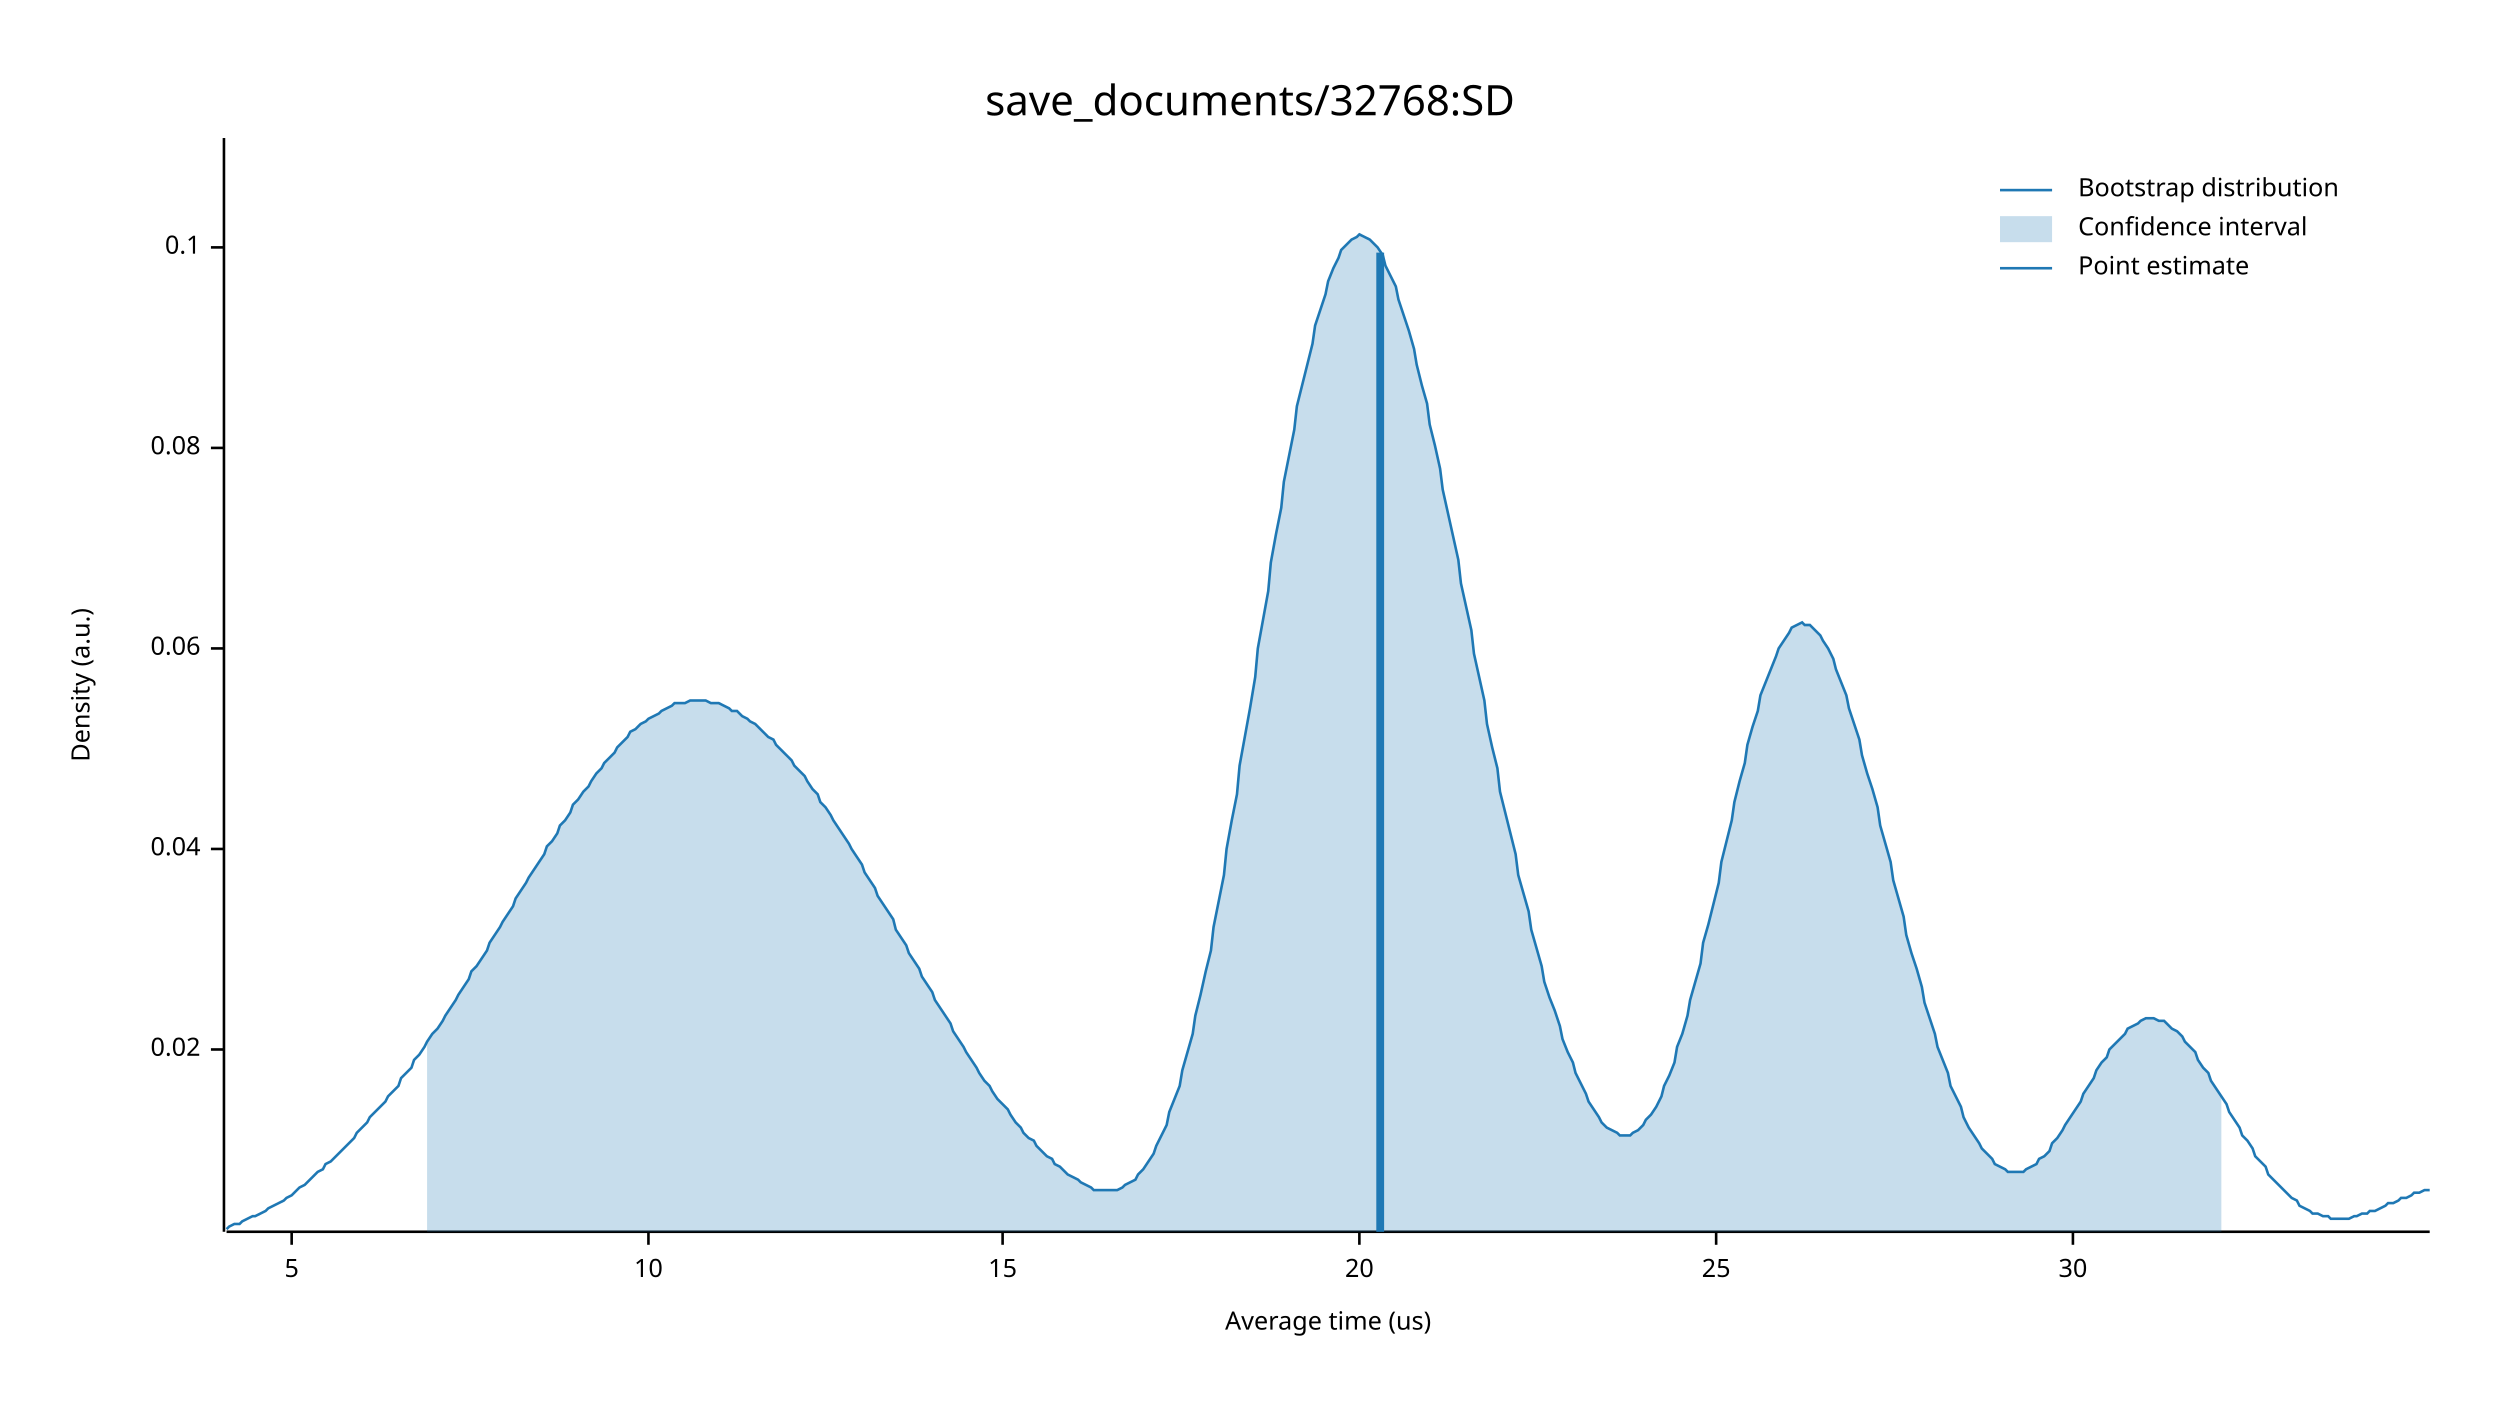
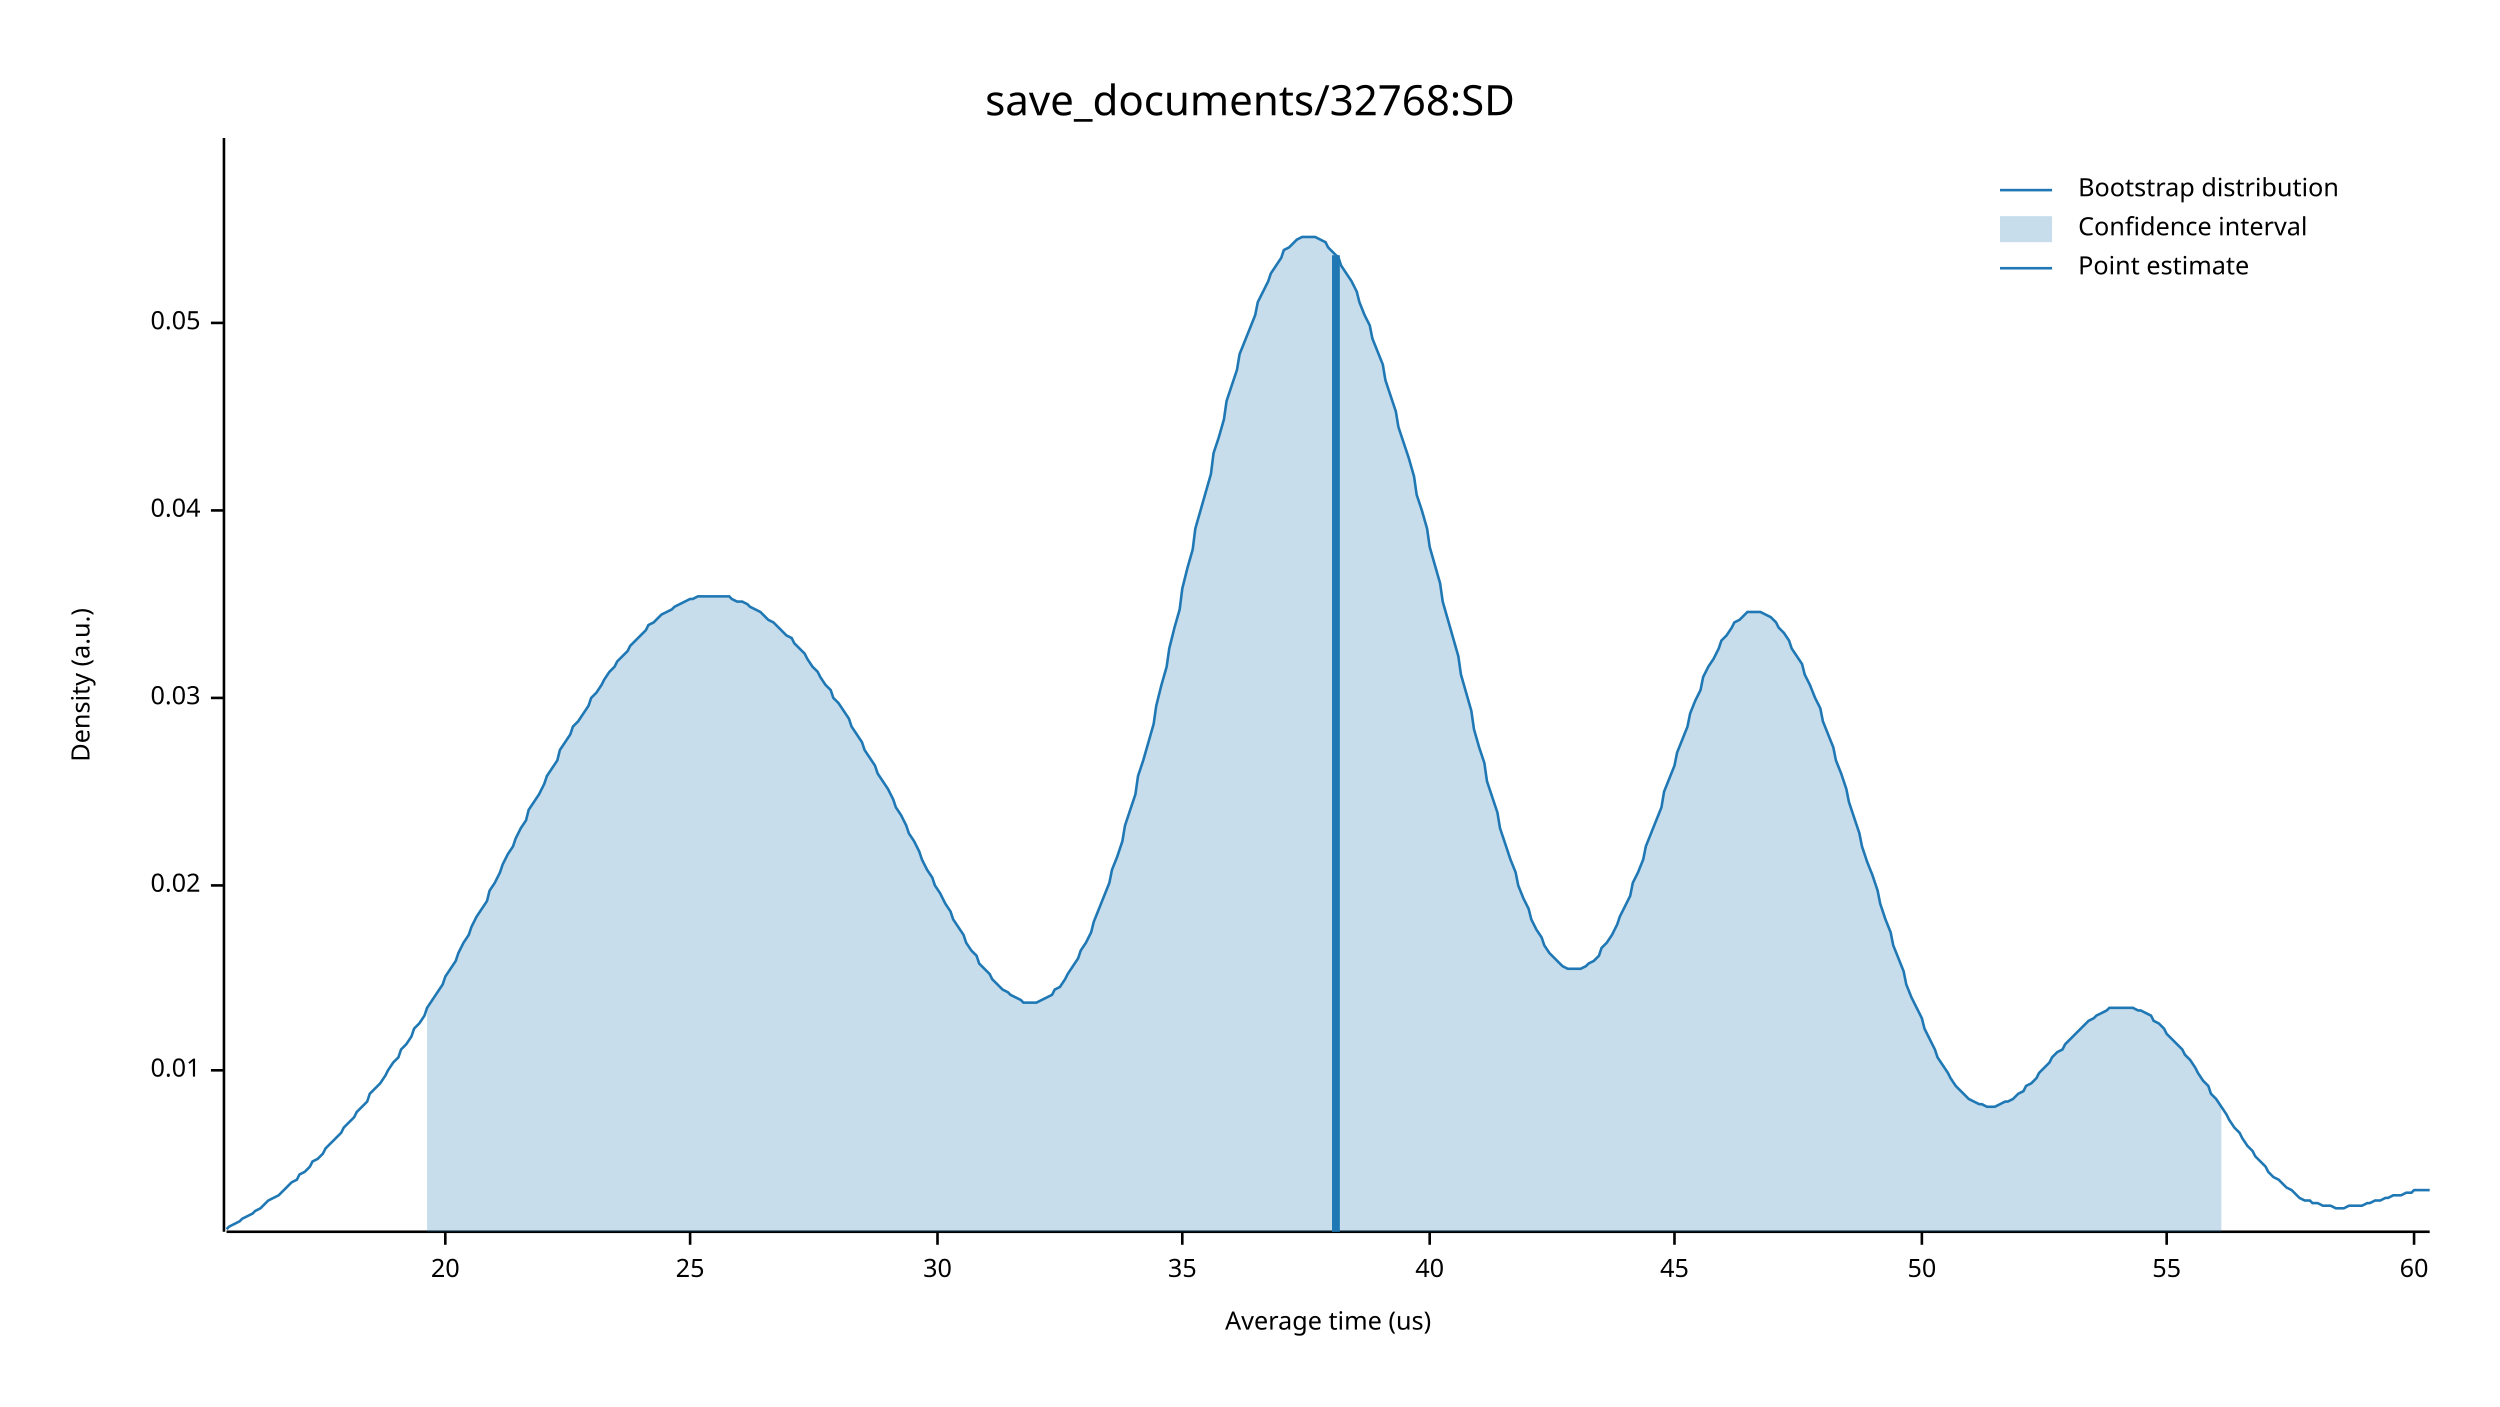
<svg xmlns="http://www.w3.org/2000/svg" width="960" height="540" viewBox="0 0 960 540">
  <text x="480" y="32" dy="0.76em" text-anchor="middle" font-family="sans-serif" font-size="16.129" opacity="1" fill="#000000">
save_documents/32768:SD
</text>
  <text x="27" y="263" dy="0.76em" text-anchor="middle" font-family="sans-serif" font-size="9.677" opacity="1" fill="#000000" transform="rotate(270, 27, 263)">
Density (a.u.)
</text>
  <text x="510" y="513" dy="-0.5ex" text-anchor="middle" font-family="sans-serif" font-size="9.677" opacity="1" fill="#000000">
Average time (us)
</text>
  <polyline fill="none" opacity="1" stroke="#000000" stroke-width="1" points="86,53 86,473 " />
-   <text x="77" y="403" dy="0.5ex" text-anchor="end" font-family="sans-serif" font-size="9.677" opacity="1" fill="#000000">
+   <text x="77" y="411" dy="0.5ex" text-anchor="end" font-family="sans-serif" font-size="9.677" opacity="1" fill="#000000">
+ 0.01
+ </text>
+   <polyline fill="none" opacity="1" stroke="#000000" stroke-width="1" points="81,411 86,411 " />
+   <text x="77" y="340" dy="0.5ex" text-anchor="end" font-family="sans-serif" font-size="9.677" opacity="1" fill="#000000">
0.02
</text>
-   <polyline fill="none" opacity="1" stroke="#000000" stroke-width="1" points="81,403 86,403 " />
-   <text x="77" y="326" dy="0.5ex" text-anchor="end" font-family="sans-serif" font-size="9.677" opacity="1" fill="#000000">
+   <polyline fill="none" opacity="1" stroke="#000000" stroke-width="1" points="81,340 86,340 " />
+   <text x="77" y="268" dy="0.5ex" text-anchor="end" font-family="sans-serif" font-size="9.677" opacity="1" fill="#000000">
+ 0.03
+ </text>
+   <polyline fill="none" opacity="1" stroke="#000000" stroke-width="1" points="81,268 86,268 " />
+   <text x="77" y="196" dy="0.5ex" text-anchor="end" font-family="sans-serif" font-size="9.677" opacity="1" fill="#000000">
0.04
</text>
-   <polyline fill="none" opacity="1" stroke="#000000" stroke-width="1" points="81,326 86,326 " />
-   <text x="77" y="249" dy="0.5ex" text-anchor="end" font-family="sans-serif" font-size="9.677" opacity="1" fill="#000000">
- 0.06
+   <polyline fill="none" opacity="1" stroke="#000000" stroke-width="1" points="81,196 86,196 " />
+   <text x="77" y="124" dy="0.5ex" text-anchor="end" font-family="sans-serif" font-size="9.677" opacity="1" fill="#000000">
+ 0.05
</text>
-   <polyline fill="none" opacity="1" stroke="#000000" stroke-width="1" points="81,249 86,249 " />
-   <text x="77" y="172" dy="0.5ex" text-anchor="end" font-family="sans-serif" font-size="9.677" opacity="1" fill="#000000">
- 0.08
- </text>
-   <polyline fill="none" opacity="1" stroke="#000000" stroke-width="1" points="81,172 86,172 " />
-   <text x="77" y="95" dy="0.5ex" text-anchor="end" font-family="sans-serif" font-size="9.677" opacity="1" fill="#000000">
- 0.1
- </text>
-   <polyline fill="none" opacity="1" stroke="#000000" stroke-width="1" points="81,95 86,95 " />
+   <polyline fill="none" opacity="1" stroke="#000000" stroke-width="1" points="81,124 86,124 " />
  <polyline fill="none" opacity="1" stroke="#000000" stroke-width="1" points="87,473 933,473 " />
-   <text x="112" y="483" dy="0.76em" text-anchor="middle" font-family="sans-serif" font-size="9.677" opacity="1" fill="#000000">
- 5
- </text>
-   <polyline fill="none" opacity="1" stroke="#000000" stroke-width="1" points="112,473 112,478 " />
-   <text x="249" y="483" dy="0.76em" text-anchor="middle" font-family="sans-serif" font-size="9.677" opacity="1" fill="#000000">
- 10
- </text>
-   <polyline fill="none" opacity="1" stroke="#000000" stroke-width="1" points="249,473 249,478 " />
-   <text x="385" y="483" dy="0.76em" text-anchor="middle" font-family="sans-serif" font-size="9.677" opacity="1" fill="#000000">
- 15
- </text>
-   <polyline fill="none" opacity="1" stroke="#000000" stroke-width="1" points="385,473 385,478 " />
-   <text x="522" y="483" dy="0.76em" text-anchor="middle" font-family="sans-serif" font-size="9.677" opacity="1" fill="#000000">
+   <text x="171" y="483" dy="0.76em" text-anchor="middle" font-family="sans-serif" font-size="9.677" opacity="1" fill="#000000">
20
</text>
-   <polyline fill="none" opacity="1" stroke="#000000" stroke-width="1" points="522,473 522,478 " />
-   <text x="659" y="483" dy="0.76em" text-anchor="middle" font-family="sans-serif" font-size="9.677" opacity="1" fill="#000000">
+   <polyline fill="none" opacity="1" stroke="#000000" stroke-width="1" points="171,473 171,478 " />
+   <text x="265" y="483" dy="0.76em" text-anchor="middle" font-family="sans-serif" font-size="9.677" opacity="1" fill="#000000">
25
</text>
-   <polyline fill="none" opacity="1" stroke="#000000" stroke-width="1" points="659,473 659,478 " />
-   <text x="796" y="483" dy="0.76em" text-anchor="middle" font-family="sans-serif" font-size="9.677" opacity="1" fill="#000000">
+   <polyline fill="none" opacity="1" stroke="#000000" stroke-width="1" points="265,473 265,478 " />
+   <text x="360" y="483" dy="0.76em" text-anchor="middle" font-family="sans-serif" font-size="9.677" opacity="1" fill="#000000">
30
</text>
-   <polyline fill="none" opacity="1" stroke="#000000" stroke-width="1" points="796,473 796,478 " />
-   <polyline fill="none" opacity="1" stroke="#1F78B4" stroke-width="1" points="87,472 88,471 90,470 92,470 93,469 95,468 97,467 98,467 100,466 102,465 103,464 105,463 107,462 109,461 110,460 112,459 114,457 115,456 117,455 119,453 120,452 122,450 124,449 125,447 127,446 129,444 131,442 132,441 134,439 136,437 137,435 139,433 141,431 142,429 144,427 146,425 148,423 149,421 151,419 153,417 154,414 156,412 158,410 159,407 161,405 163,402 164,400 166,397 168,395 170,392 171,390 173,387 175,384 176,382 178,379 180,376 181,373 183,371 185,368 187,365 188,362 190,359 192,356 193,354 195,351 197,348 198,345 200,342 202,339 203,337 205,334 207,331 209,328 210,325 212,323 214,320 215,317 217,315 219,312 220,309 222,307 224,304 226,302 227,300 229,297 231,295 232,293 234,291 236,289 237,287 239,285 241,283 242,281 244,280 246,278 248,277 249,276 251,275 253,274 254,273 256,272 258,271 259,270 261,270 263,270 265,269 266,269 268,269 270,269 271,269 273,270 275,270 276,270 278,271 280,272 281,273 283,273 285,275 287,276 288,277 290,278 292,280 293,281 295,283 297,284 298,286 300,288 302,290 304,292 305,294 307,296 309,298 310,300 312,303 314,305 315,308 317,310 319,313 320,315 322,318 324,321 326,324 327,326 329,329 331,332 332,335 334,338 336,341 337,344 339,347 341,350 343,353 344,357 346,360 348,363 349,366 351,369 353,372 354,375 356,378 358,381 359,384 361,387 363,390 365,393 366,396 368,399 370,402 371,404 373,407 375,410 376,412 378,415 380,417 381,419 383,422 385,424 387,426 388,428 390,431 392,433 393,435 395,437 397,438 398,440 400,442 402,444 404,445 405,447 407,448 409,450 410,451 412,452 414,453 415,454 417,455 419,456 420,457 422,457 424,457 426,457 427,457 429,457 431,456 432,455 434,454 436,453 437,451 439,449 441,446 443,443 444,440 446,436 448,432 449,427 451,422 453,417 454,411 456,404 458,397 459,390 461,382 463,373 465,365 466,356 468,346 470,336 471,326 473,315 475,305 476,294 478,283 480,272 482,260 483,249 485,238 487,227 488,216 490,205 492,195 493,185 495,175 497,165 498,156 500,148 502,140 504,132 505,125 507,119 509,113 510,108 512,103 514,99 515,96 517,94 519,92 521,91 522,90 524,91 526,92 527,93 529,95 531,98 532,102 534,106 536,110 537,115 539,121 541,127 543,134 544,140 546,148 548,155 549,163 551,171 553,180 554,188 556,197 558,206 560,215 561,224 563,233 565,242 566,251 568,260 570,269 571,278 573,287 575,295 576,304 578,312 580,320 582,328 583,336 585,343 587,350 588,357 590,364 592,371 593,377 595,383 597,388 599,394 600,399 602,404 604,408 605,412 607,416 609,420 610,423 612,426 614,429 615,431 617,433 619,434 621,435 622,436 624,436 626,436 627,435 629,434 631,432 632,430 634,428 636,425 638,421 639,417 641,413 643,408 644,402 646,397 648,390 649,384 651,377 653,370 654,362 656,355 658,347 660,339 661,331 663,323 665,315 666,308 668,300 670,293 671,286 673,279 675,273 676,267 678,262 680,257 682,252 683,249 685,246 687,243 688,241 690,240 692,239 693,240 695,240 697,242 699,244 700,246 702,249 704,253 705,257 707,262 709,267 710,272 712,278 714,284 715,290 717,297 719,303 721,310 722,317 724,324 726,331 727,338 729,345 731,352 732,359 734,366 736,372 738,379 739,385 741,391 743,397 744,402 746,407 748,412 749,417 751,421 753,425 754,429 756,433 758,436 760,439 761,441 763,443 765,445 766,447 768,448 770,449 771,450 773,450 775,450 777,450 778,449 780,448 782,447 783,445 785,444 787,442 788,439 790,437 792,434 793,432 795,429 797,426 799,423 800,420 802,417 804,414 805,411 807,408 809,406 810,403 812,401 814,399 816,397 817,395 819,394 821,393 822,392 824,391 826,391 827,391 829,392 831,392 832,393 834,395 836,396 838,398 839,400 841,402 843,404 844,407 846,410 848,412 849,415 851,418 853,421 855,424 856,427 858,430 860,433 861,436 863,438 865,441 866,444 868,446 870,448 871,451 873,453 875,455 877,457 878,458 880,460 882,461 883,463 885,464 887,465 888,466 890,466 892,467 894,467 895,468 897,468 899,468 900,468 902,468 904,467 905,467 907,466 909,466 910,465 912,465 914,464 916,463 917,462 919,462 921,461 922,460 924,460 926,459 927,458 929,458 931,457 933,457 " />
-   <polygon opacity="0.25" fill="#1F78B4" points="164,400 166,397 168,395 170,392 171,390 173,387 175,384 176,382 178,379 180,376 181,373 183,371 185,368 187,365 188,362 190,359 192,356 193,354 195,351 197,348 198,345 200,342 202,339 203,337 205,334 207,331 209,328 210,325 212,323 214,320 215,317 217,315 219,312 220,309 222,307 224,304 226,302 227,300 229,297 231,295 232,293 234,291 236,289 237,287 239,285 241,283 242,281 244,280 246,278 248,277 249,276 251,275 253,274 254,273 256,272 258,271 259,270 261,270 263,270 265,269 266,269 268,269 270,269 271,269 273,270 275,270 276,270 278,271 280,272 281,273 283,273 285,275 287,276 288,277 290,278 292,280 293,281 295,283 297,284 298,286 300,288 302,290 304,292 305,294 307,296 309,298 310,300 312,303 314,305 315,308 317,310 319,313 320,315 322,318 324,321 326,324 327,326 329,329 331,332 332,335 334,338 336,341 337,344 339,347 341,350 343,353 344,357 346,360 348,363 349,366 351,369 353,372 354,375 356,378 358,381 359,384 361,387 363,390 365,393 366,396 368,399 370,402 371,404 373,407 375,410 376,412 378,415 380,417 381,419 383,422 385,424 387,426 388,428 390,431 392,433 393,435 395,437 397,438 398,440 400,442 402,444 404,445 405,447 407,448 409,450 410,451 412,452 414,453 415,454 417,455 419,456 420,457 422,457 424,457 426,457 427,457 429,457 431,456 432,455 434,454 436,453 437,451 439,449 441,446 443,443 444,440 446,436 448,432 449,427 451,422 453,417 454,411 456,404 458,397 459,390 461,382 463,373 465,365 466,356 468,346 470,336 471,326 473,315 475,305 476,294 478,283 480,272 482,260 483,249 485,238 487,227 488,216 490,205 492,195 493,185 495,175 497,165 498,156 500,148 502,140 504,132 505,125 507,119 509,113 510,108 512,103 514,99 515,96 517,94 519,92 521,91 522,90 524,91 526,92 527,93 529,95 531,98 532,102 534,106 536,110 537,115 539,121 541,127 543,134 544,140 546,148 548,155 549,163 551,171 553,180 554,188 556,197 558,206 560,215 561,224 563,233 565,242 566,251 568,260 570,269 571,278 573,287 575,295 576,304 578,312 580,320 582,328 583,336 585,343 587,350 588,357 590,364 592,371 593,377 595,383 597,388 599,394 600,399 602,404 604,408 605,412 607,416 609,420 610,423 612,426 614,429 615,431 617,433 619,434 621,435 622,436 624,436 626,436 627,435 629,434 631,432 632,430 634,428 636,425 638,421 639,417 641,413 643,408 644,402 646,397 648,390 649,384 651,377 653,370 654,362 656,355 658,347 660,339 661,331 663,323 665,315 666,308 668,300 670,293 671,286 673,279 675,273 676,267 678,262 680,257 682,252 683,249 685,246 687,243 688,241 690,240 692,239 693,240 695,240 697,242 699,244 700,246 702,249 704,253 705,257 707,262 709,267 710,272 712,278 714,284 715,290 717,297 719,303 721,310 722,317 724,324 726,331 727,338 729,345 731,352 732,359 734,366 736,372 738,379 739,385 741,391 743,397 744,402 746,407 748,412 749,417 751,421 753,425 754,429 756,433 758,436 760,439 761,441 763,443 765,445 766,447 768,448 770,449 771,450 773,450 775,450 777,450 778,449 780,448 782,447 783,445 785,444 787,442 788,439 790,437 792,434 793,432 795,429 797,426 799,423 800,420 802,417 804,414 805,411 807,408 809,406 810,403 812,401 814,399 816,397 817,395 819,394 821,393 822,392 824,391 826,391 827,391 829,392 831,392 832,393 834,395 836,396 838,398 839,400 841,402 843,404 844,407 846,410 848,412 849,415 851,418 853,421 853,473 164,473 " />
-   <polyline fill="none" opacity="1" stroke="#1F78B4" stroke-width="3" points="530,473 530,97 " />
+   <polyline fill="none" opacity="1" stroke="#000000" stroke-width="1" points="360,473 360,478 " />
+   <text x="454" y="483" dy="0.76em" text-anchor="middle" font-family="sans-serif" font-size="9.677" opacity="1" fill="#000000">
+ 35
+ </text>
+   <polyline fill="none" opacity="1" stroke="#000000" stroke-width="1" points="454,473 454,478 " />
+   <text x="549" y="483" dy="0.76em" text-anchor="middle" font-family="sans-serif" font-size="9.677" opacity="1" fill="#000000">
+ 40
+ </text>
+   <polyline fill="none" opacity="1" stroke="#000000" stroke-width="1" points="549,473 549,478 " />
+   <text x="643" y="483" dy="0.76em" text-anchor="middle" font-family="sans-serif" font-size="9.677" opacity="1" fill="#000000">
+ 45
+ </text>
+   <polyline fill="none" opacity="1" stroke="#000000" stroke-width="1" points="643,473 643,478 " />
+   <text x="738" y="483" dy="0.76em" text-anchor="middle" font-family="sans-serif" font-size="9.677" opacity="1" fill="#000000">
+ 50
+ </text>
+   <polyline fill="none" opacity="1" stroke="#000000" stroke-width="1" points="738,473 738,478 " />
+   <text x="832" y="483" dy="0.76em" text-anchor="middle" font-family="sans-serif" font-size="9.677" opacity="1" fill="#000000">
+ 55
+ </text>
+   <polyline fill="none" opacity="1" stroke="#000000" stroke-width="1" points="832,473 832,478 " />
+   <text x="927" y="483" dy="0.76em" text-anchor="middle" font-family="sans-serif" font-size="9.677" opacity="1" fill="#000000">
+ 60
+ </text>
+   <polyline fill="none" opacity="1" stroke="#000000" stroke-width="1" points="927,473 927,478 " />
+   <polyline fill="none" opacity="1" stroke="#1F78B4" stroke-width="1" points="87,472 88,471 90,470 92,469 93,468 95,467 97,466 98,465 100,464 102,462 103,461 105,460 107,459 109,457 110,456 112,454 114,453 115,451 117,450 119,448 120,446 122,445 124,443 125,441 127,439 129,437 131,435 132,433 134,431 136,429 137,427 139,425 141,423 142,420 144,418 146,416 148,413 149,411 151,408 153,406 154,403 156,401 158,398 159,395 161,393 163,390 164,387 166,384 168,381 170,378 171,375 173,372 175,369 176,366 178,362 180,359 181,356 183,352 185,349 187,346 188,342 190,339 192,335 193,332 195,328 197,325 198,322 200,318 202,315 203,311 205,308 207,305 209,301 210,298 212,295 214,292 215,288 217,285 219,282 220,279 222,277 224,274 226,271 227,268 229,266 231,263 232,261 234,258 236,256 237,254 239,252 241,250 242,248 244,246 246,244 248,242 249,240 251,239 253,237 254,236 256,235 258,234 259,233 261,232 263,231 265,230 266,230 268,229 270,229 271,229 273,229 275,229 276,229 278,229 280,229 281,230 283,231 285,231 287,232 288,233 290,234 292,235 293,236 295,238 297,239 298,240 300,242 302,244 304,245 305,247 307,249 309,251 310,253 312,256 314,258 315,260 317,263 319,265 320,268 322,270 324,273 326,276 327,279 329,282 331,285 332,288 334,291 336,294 337,297 339,300 341,303 343,307 344,310 346,313 348,317 349,320 351,323 353,327 354,330 356,334 358,337 359,340 361,343 363,347 365,350 366,353 368,356 370,359 371,362 373,365 375,367 376,370 378,372 380,374 381,376 383,378 385,380 387,381 388,382 390,383 392,384 393,385 395,385 397,385 398,385 400,384 402,383 404,382 405,380 407,379 409,376 410,374 412,371 414,368 415,365 417,362 419,358 420,354 422,349 424,344 426,339 427,334 429,329 431,323 432,317 434,311 436,305 437,298 439,292 441,285 443,278 444,271 446,263 448,256 449,249 451,241 453,234 454,226 456,218 458,211 459,203 461,196 463,189 465,182 466,174 468,168 470,161 471,154 473,148 475,142 476,136 478,131 480,126 482,121 483,116 485,112 487,108 488,105 490,102 492,99 493,96 495,95 497,93 498,92 500,91 502,91 504,91 505,91 507,92 509,93 510,95 512,97 514,99 515,102 517,105 519,108 521,112 522,116 524,121 526,125 527,130 529,135 531,140 532,146 534,152 536,158 537,164 539,170 541,176 543,183 544,190 546,196 548,203 549,210 551,217 553,224 554,231 556,238 558,245 560,252 561,259 563,266 565,273 566,280 568,287 570,293 571,300 573,306 575,312 576,318 578,324 580,330 582,335 583,340 585,345 587,349 588,353 590,357 592,360 593,363 595,366 597,368 599,370 600,371 602,372 604,372 605,372 607,372 609,371 610,370 612,369 614,367 615,364 617,362 619,359 621,355 622,352 624,348 626,344 627,339 629,335 631,330 632,325 634,320 636,315 638,310 639,304 641,299 643,294 644,289 646,284 648,279 649,274 651,269 653,265 654,260 656,256 658,253 660,249 661,246 663,244 665,241 666,239 668,238 670,236 671,235 673,235 675,235 676,235 678,236 680,237 682,239 683,241 685,243 687,246 688,249 690,252 692,255 693,259 695,263 697,268 699,272 700,277 702,282 704,287 705,292 707,297 709,303 710,308 712,314 714,320 715,325 717,331 719,336 721,342 722,347 724,353 726,358 727,363 729,368 731,373 732,378 734,383 736,387 738,391 739,395 741,399 743,403 744,406 746,409 748,412 749,414 751,417 753,419 754,420 756,422 758,423 760,424 761,424 763,425 765,425 766,425 768,424 770,423 771,423 773,422 775,420 777,419 778,417 780,416 782,414 783,412 785,410 787,408 788,406 790,404 792,403 793,401 795,399 797,397 799,395 800,394 802,392 804,391 805,390 807,389 809,388 810,387 812,387 814,387 816,387 817,387 819,387 821,388 822,388 824,389 826,390 827,392 829,393 831,395 832,397 834,399 836,401 838,403 839,405 841,407 843,410 844,412 846,415 848,417 849,420 851,422 853,425 855,428 856,430 858,433 860,435 861,437 863,440 865,442 866,444 868,446 870,448 871,450 873,452 875,453 877,455 878,456 880,457 882,459 883,460 885,461 887,461 888,462 890,462 892,463 894,463 895,463 897,464 899,464 900,464 902,463 904,463 905,463 907,463 909,462 910,462 912,461 914,461 916,460 917,460 919,459 921,459 922,459 924,458 926,458 927,457 929,457 931,457 933,457 " />
+   <polygon opacity="0.25" fill="#1F78B4" points="164,387 166,384 168,381 170,378 171,375 173,372 175,369 176,366 178,362 180,359 181,356 183,352 185,349 187,346 188,342 190,339 192,335 193,332 195,328 197,325 198,322 200,318 202,315 203,311 205,308 207,305 209,301 210,298 212,295 214,292 215,288 217,285 219,282 220,279 222,277 224,274 226,271 227,268 229,266 231,263 232,261 234,258 236,256 237,254 239,252 241,250 242,248 244,246 246,244 248,242 249,240 251,239 253,237 254,236 256,235 258,234 259,233 261,232 263,231 265,230 266,230 268,229 270,229 271,229 273,229 275,229 276,229 278,229 280,229 281,230 283,231 285,231 287,232 288,233 290,234 292,235 293,236 295,238 297,239 298,240 300,242 302,244 304,245 305,247 307,249 309,251 310,253 312,256 314,258 315,260 317,263 319,265 320,268 322,270 324,273 326,276 327,279 329,282 331,285 332,288 334,291 336,294 337,297 339,300 341,303 343,307 344,310 346,313 348,317 349,320 351,323 353,327 354,330 356,334 358,337 359,340 361,343 363,347 365,350 366,353 368,356 370,359 371,362 373,365 375,367 376,370 378,372 380,374 381,376 383,378 385,380 387,381 388,382 390,383 392,384 393,385 395,385 397,385 398,385 400,384 402,383 404,382 405,380 407,379 409,376 410,374 412,371 414,368 415,365 417,362 419,358 420,354 422,349 424,344 426,339 427,334 429,329 431,323 432,317 434,311 436,305 437,298 439,292 441,285 443,278 444,271 446,263 448,256 449,249 451,241 453,234 454,226 456,218 458,211 459,203 461,196 463,189 465,182 466,174 468,168 470,161 471,154 473,148 475,142 476,136 478,131 480,126 482,121 483,116 485,112 487,108 488,105 490,102 492,99 493,96 495,95 497,93 498,92 500,91 502,91 504,91 505,91 507,92 509,93 510,95 512,97 514,99 515,102 517,105 519,108 521,112 522,116 524,121 526,125 527,130 529,135 531,140 532,146 534,152 536,158 537,164 539,170 541,176 543,183 544,190 546,196 548,203 549,210 551,217 553,224 554,231 556,238 558,245 560,252 561,259 563,266 565,273 566,280 568,287 570,293 571,300 573,306 575,312 576,318 578,324 580,330 582,335 583,340 585,345 587,349 588,353 590,357 592,360 593,363 595,366 597,368 599,370 600,371 602,372 604,372 605,372 607,372 609,371 610,370 612,369 614,367 615,364 617,362 619,359 621,355 622,352 624,348 626,344 627,339 629,335 631,330 632,325 634,320 636,315 638,310 639,304 641,299 643,294 644,289 646,284 648,279 649,274 651,269 653,265 654,260 656,256 658,253 660,249 661,246 663,244 665,241 666,239 668,238 670,236 671,235 673,235 675,235 676,235 678,236 680,237 682,239 683,241 685,243 687,246 688,249 690,252 692,255 693,259 695,263 697,268 699,272 700,277 702,282 704,287 705,292 707,297 709,303 710,308 712,314 714,320 715,325 717,331 719,336 721,342 722,347 724,353 726,358 727,363 729,368 731,373 732,378 734,383 736,387 738,391 739,395 741,399 743,403 744,406 746,409 748,412 749,414 751,417 753,419 754,420 756,422 758,423 760,424 761,424 763,425 765,425 766,425 768,424 770,423 771,423 773,422 775,420 777,419 778,417 780,416 782,414 783,412 785,410 787,408 788,406 790,404 792,403 793,401 795,399 797,397 799,395 800,394 802,392 804,391 805,390 807,389 809,388 810,387 812,387 814,387 816,387 817,387 819,387 821,388 822,388 824,389 826,390 827,392 829,393 831,395 832,397 834,399 836,401 838,403 839,405 841,407 843,410 844,412 846,415 848,417 849,420 851,422 853,425 853,473 164,473 " />
+   <polyline fill="none" opacity="1" stroke="#1F78B4" stroke-width="3" points="513,473 513,98 " />
  <text x="798" y="68" dy="0.76em" text-anchor="start" font-family="sans-serif" font-size="9.677" opacity="1" fill="#000000">
Bootstrap distribution
</text>
  <text x="798" y="83" dy="0.76em" text-anchor="start" font-family="sans-serif" font-size="9.677" opacity="1" fill="#000000">
Confidence interval
</text>
  <text x="798" y="98" dy="0.76em" text-anchor="start" font-family="sans-serif" font-size="9.677" opacity="1" fill="#000000">
Point estimate
</text>
  <polyline fill="none" opacity="1" stroke="#1F78B4" stroke-width="1" points="768,73 788,73 " />
  <rect x="768" y="83" width="20" height="10" opacity="0.25" fill="#1F78B4" stroke="none" />
  <polyline fill="none" opacity="1" stroke="#1F78B4" stroke-width="1" points="768,103 788,103 " />
</svg>
